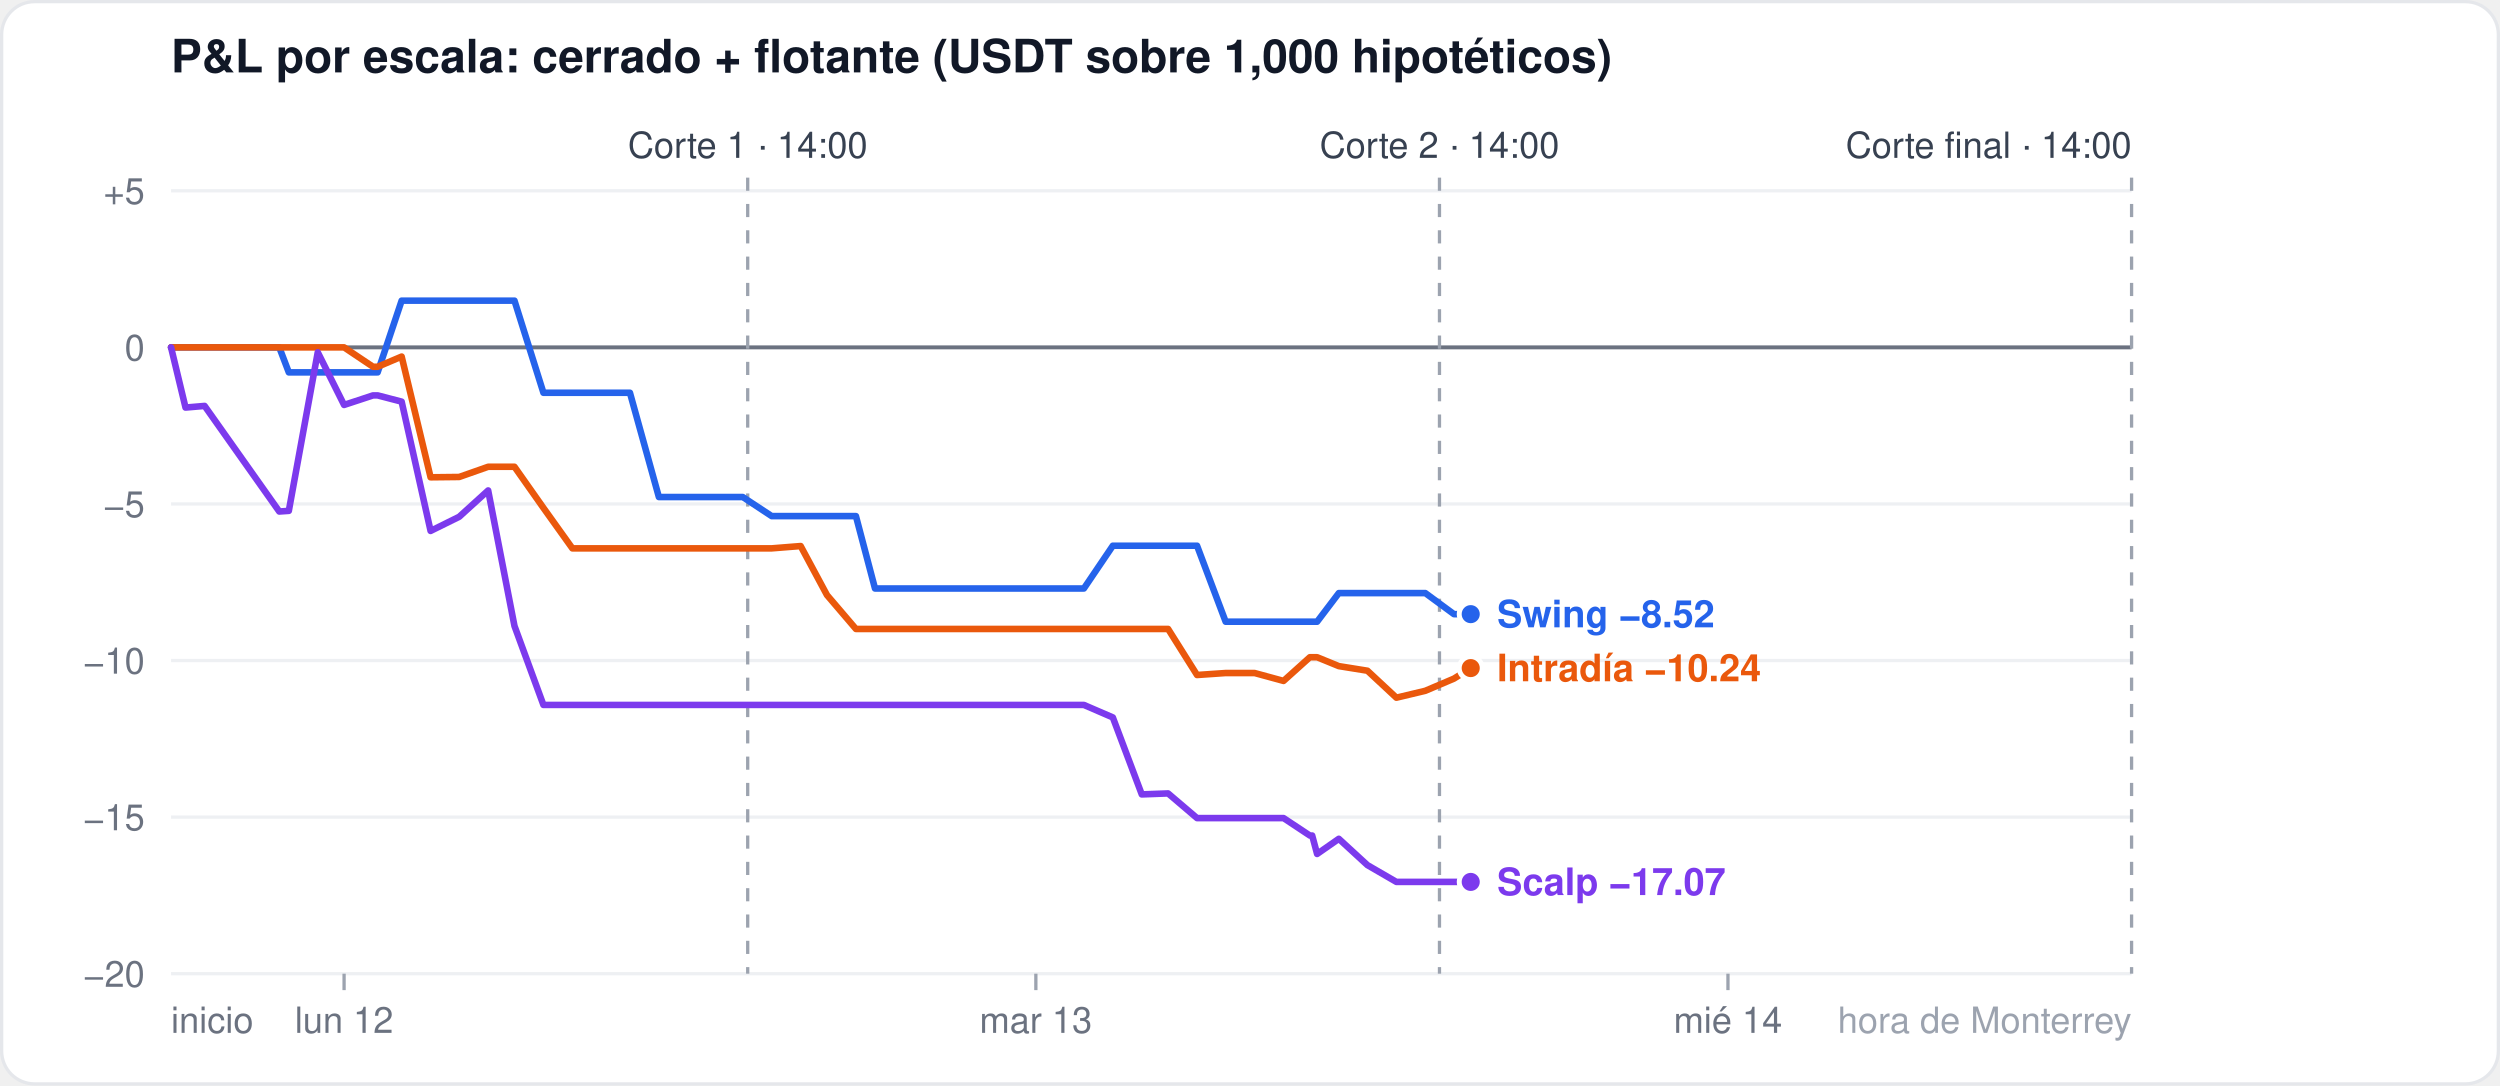
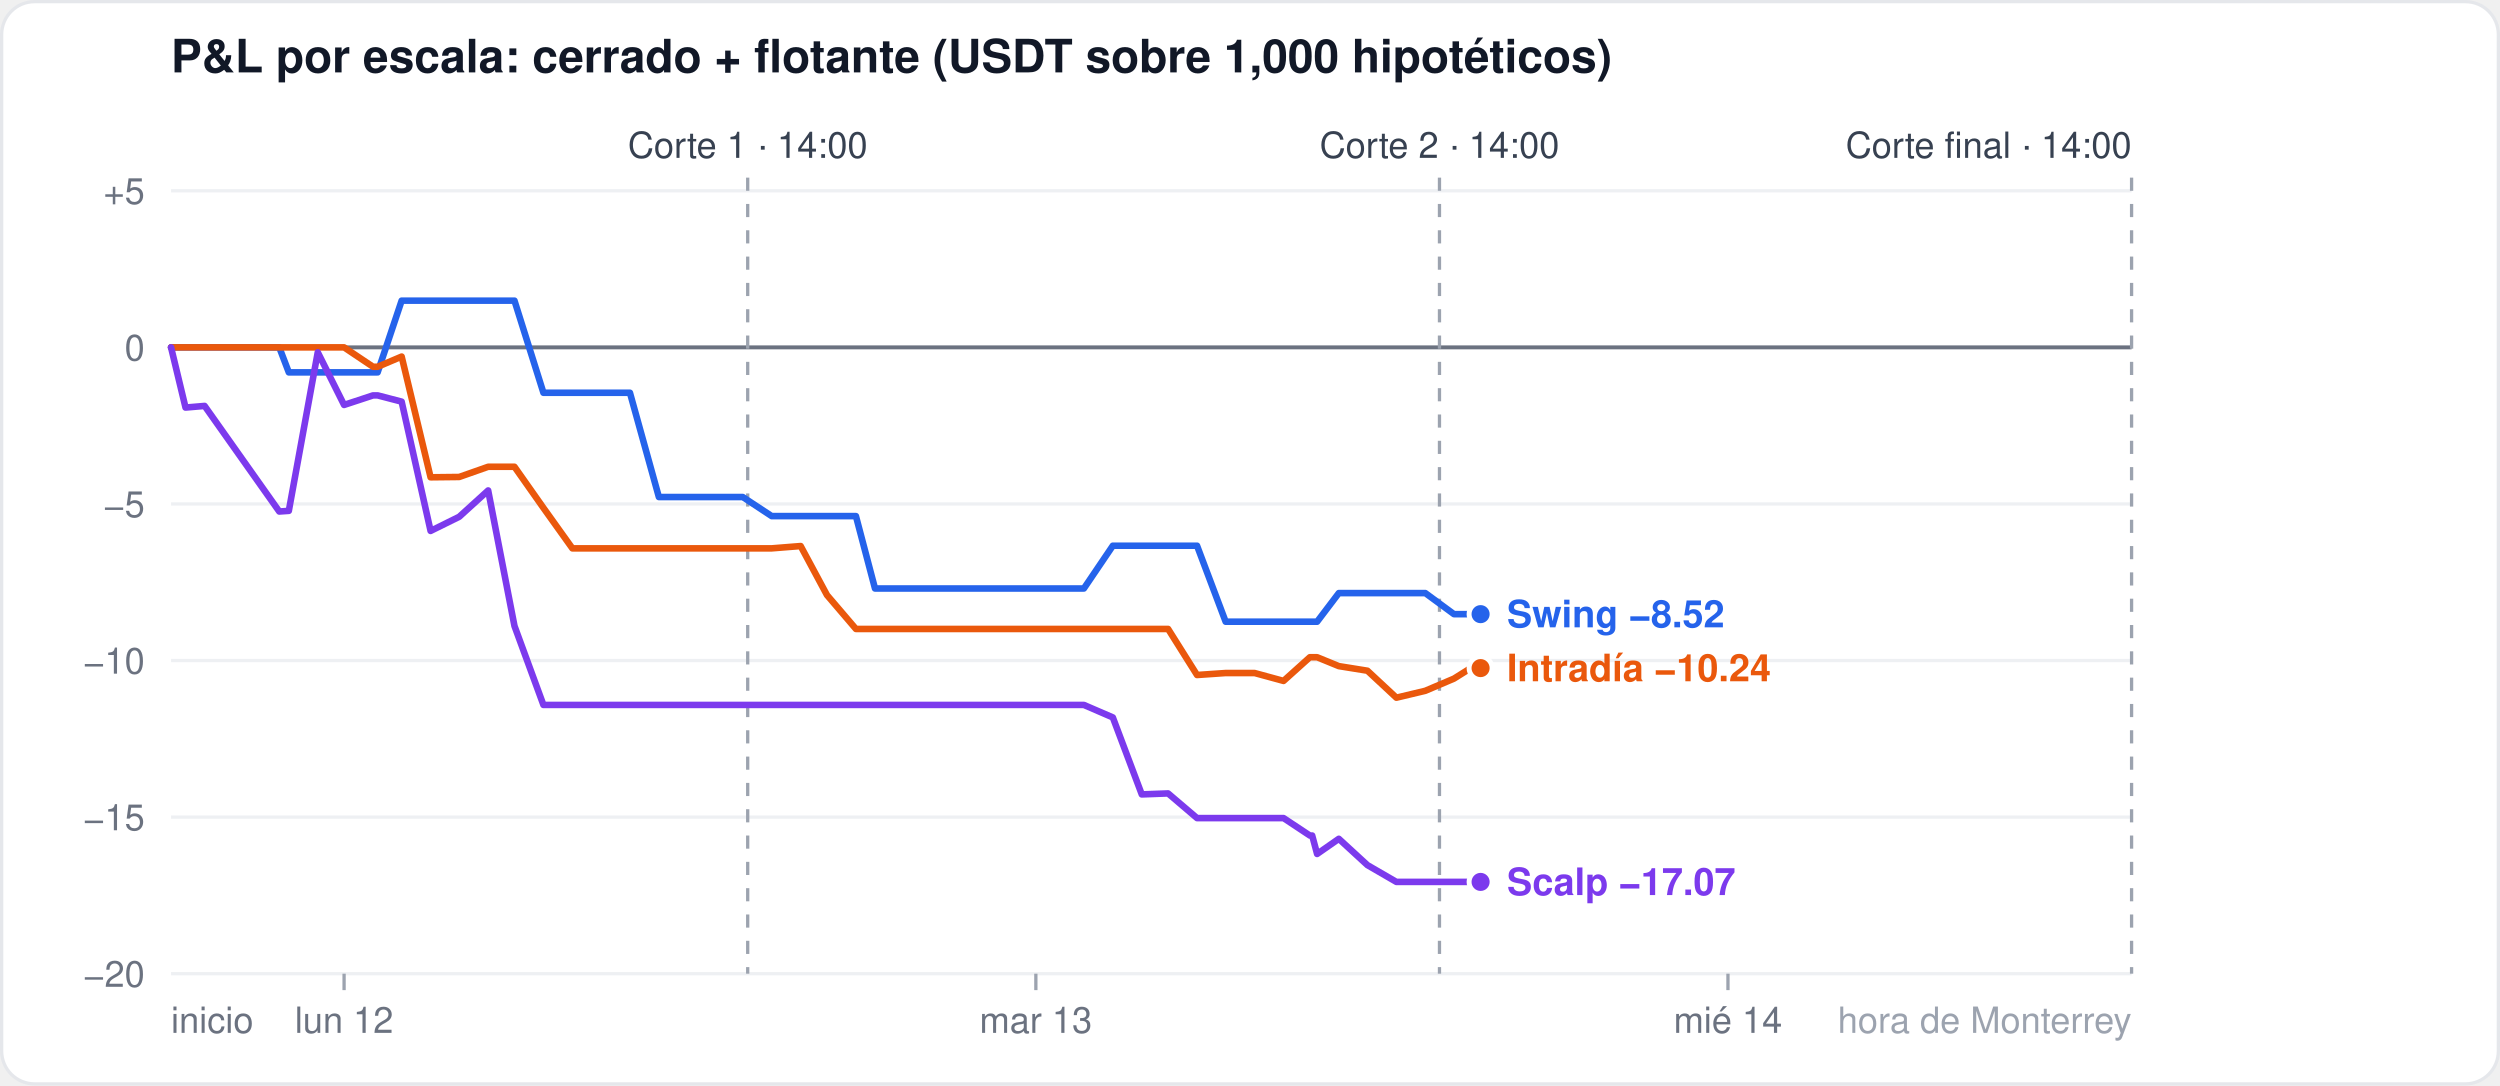
<svg xmlns="http://www.w3.org/2000/svg" width="760" height="330" viewBox="0 0 760 330" font-family="-apple-system,Segoe UI,Helvetica,Arial,sans-serif">
  <rect x="0.5" y="0.5" width="759" height="329" rx="10" fill="#ffffff" stroke="#e5e7eb" />
  <text x="52" y="22" font-size="14" font-weight="600" fill="#111827">P&amp;L por escala: cerrado + flotante (USDT sobre 1,000 hipotéticos)</text>
  <line x1="52" x2="648" y1="296.0" y2="296.0" stroke="#eef0f3" stroke-width="1" />
  <text x="44" y="300.0" font-size="11" fill="#6b7280" text-anchor="end">−20</text>
  <line x1="52" x2="648" y1="248.4" y2="248.4" stroke="#eef0f3" stroke-width="1" />
  <text x="44" y="252.4" font-size="11" fill="#6b7280" text-anchor="end">−15</text>
  <line x1="52" x2="648" y1="200.8" y2="200.8" stroke="#eef0f3" stroke-width="1" />
  <text x="44" y="204.8" font-size="11" fill="#6b7280" text-anchor="end">−10</text>
  <line x1="52" x2="648" y1="153.2" y2="153.2" stroke="#eef0f3" stroke-width="1" />
  <text x="44" y="157.2" font-size="11" fill="#6b7280" text-anchor="end">−5</text>
  <line x1="52" x2="648" y1="105.6" y2="105.6" stroke="#6b7280" stroke-width="1.2" />
  <text x="44" y="109.6" font-size="11" fill="#6b7280" text-anchor="end">0</text>
  <line x1="52" x2="648" y1="58.0" y2="58.0" stroke="#eef0f3" stroke-width="1" />
  <text x="44" y="62.0" font-size="11" fill="#6b7280" text-anchor="end">+5</text>
  <line x1="104.6" x2="104.6" y1="296" y2="301" stroke="#9ca3af" />
  <text x="104.6" y="314" font-size="11" fill="#6b7280" text-anchor="middle">lun 12</text>
  <line x1="314.9" x2="314.9" y1="296" y2="301" stroke="#9ca3af" />
  <text x="314.9" y="314" font-size="11" fill="#6b7280" text-anchor="middle">mar 13</text>
  <line x1="525.3" x2="525.3" y1="296" y2="301" stroke="#9ca3af" />
  <text x="525.3" y="314" font-size="11" fill="#6b7280" text-anchor="middle">mié 14</text>
  <text x="52" y="314" font-size="11" fill="#6b7280" text-anchor="start">inicio</text>
  <text x="648" y="314" font-size="11" fill="#9ca3af" text-anchor="end">hora de Monterrey</text>
  <line x1="227.3" x2="227.3" y1="54" y2="296" stroke="#9ca3af" stroke-dasharray="4 4" />
  <text x="227.3" y="48" font-size="11" fill="#374151" text-anchor="middle">Corte 1 · 14:00</text>
  <line x1="437.6" x2="437.6" y1="54" y2="296" stroke="#9ca3af" stroke-dasharray="4 4" />
  <text x="437.6" y="48" font-size="11" fill="#374151" text-anchor="middle">Corte 2 · 14:00</text>
  <line x1="648.0" x2="648.0" y1="54" y2="296" stroke="#9ca3af" stroke-dasharray="4 4" />
  <text x="648.0" y="48" font-size="11" fill="#374151" text-anchor="end">Corte final · 14:00</text>
-   <polyline points="52.0,105.6 56.4,105.6 62.2,105.6 84.9,105.6 87.8,113.2 96.6,113.2 104.6,113.2 113.4,113.2 114.8,113.2 122.1,91.4 130.9,91.4 139.6,91.4 148.4,91.4 156.4,91.4 165.2,119.4 174.0,119.4 182.7,119.4 191.5,119.4 200.3,151.1 206.1,151.1 208.3,151.1 217.1,151.1 225.8,151.1 234.6,156.9 243.4,156.9 251.4,156.9 260.2,156.9 266.0,178.9 268.9,178.9 277.7,178.9 286.5,178.9 295.2,178.9 303.3,178.9 312.0,178.9 320.8,178.9 328.1,178.9 329.5,178.9 338.3,165.9 347.1,165.9 355.1,165.9 363.9,165.9 372.6,189.0 381.4,189.0 390.2,189.0 398.2,189.0 398.9,189.0 400.4,189.0 407.0,180.3 415.7,180.3 424.5,180.3 433.3,180.3 442.0,186.7 447.1,186.7" fill="none" stroke="#2563eb" stroke-width="2" stroke-linejoin="round" stroke-linecap="round" />
-   <circle cx="447.1" cy="186.7" r="3.5" fill="#2563eb" stroke="#ffffff" stroke-width="1.5" />
-   <polyline points="52.0,105.6 56.4,105.6 62.2,105.6 84.9,105.6 87.8,105.6 96.6,105.6 104.6,105.6 113.4,111.5 114.8,111.5 122.1,108.4 130.9,145.1 139.6,145.0 148.4,141.9 156.4,141.9 165.2,154.4 174.0,166.7 182.7,166.7 191.5,166.7 200.3,166.7 206.1,166.7 208.3,166.7 217.1,166.7 225.8,166.7 234.6,166.7 243.4,166.0 251.4,180.9 260.2,191.2 266.0,191.2 268.9,191.2 277.7,191.2 286.5,191.2 295.2,191.2 303.3,191.2 312.0,191.2 320.8,191.2 328.1,191.2 329.5,191.2 338.3,191.2 347.1,191.2 355.1,191.2 363.9,205.2 372.6,204.6 381.4,204.6 390.2,207.0 398.2,199.8 398.9,199.8 400.4,199.8 407.0,202.5 415.7,203.9 424.5,212.1 433.3,210.0 442.0,206.3 447.1,203.1" fill="none" stroke="#ea580c" stroke-width="2" stroke-linejoin="round" stroke-linecap="round" />
-   <circle cx="447.1" cy="203.1" r="3.5" fill="#ea580c" stroke="#ffffff" stroke-width="1.5" />
-   <polyline points="52.0,105.6 56.4,123.9 62.2,123.4 84.9,155.5 87.8,155.3 96.6,107.1 104.6,123.1 113.4,120.2 114.8,120.2 122.1,122.1 130.9,161.4 139.6,157.1 148.4,149.1 156.4,190.3 165.2,214.3 174.0,214.3 182.7,214.3 191.5,214.3 200.3,214.3 206.1,214.3 208.3,214.3 217.1,214.3 225.8,214.3 234.6,214.3 243.4,214.3 251.4,214.3 260.2,214.3 266.0,214.3 268.9,214.3 277.7,214.3 286.5,214.3 295.2,214.3 303.3,214.3 312.0,214.3 320.8,214.3 328.1,214.3 329.5,214.3 338.3,218.1 347.1,241.5 355.1,241.2 363.9,248.7 372.6,248.7 381.4,248.7 390.2,248.7 398.2,254.0 398.9,254.0 400.4,259.6 407.0,255.0 415.7,263.0 424.5,268.1 433.3,268.1 442.0,268.1 447.1,268.1" fill="none" stroke="#7c3aed" stroke-width="2" stroke-linejoin="round" stroke-linecap="round" />
-   <circle cx="447.1" cy="268.1" r="3.5" fill="#7c3aed" stroke="#ffffff" stroke-width="1.5" />
-   <text x="455.1" y="190.7" font-size="11.5" font-weight="600" fill="#2563eb">Swing −8.52</text>
-   <text x="455.1" y="207.1" font-size="11.5" font-weight="600" fill="#ea580c">Intradía −10.24</text>
-   <text x="455.1" y="272.1" font-size="11.5" font-weight="600" fill="#7c3aed">Scalp −17.07</text>
+   <polyline points="52.0,105.6 56.4,105.6 62.2,105.6 84.9,105.6 87.8,113.2 96.6,113.2 104.6,113.2 113.4,113.2 114.8,113.2 122.1,91.4 130.9,91.4 139.6,91.4 148.4,91.4 156.4,91.4 165.2,119.4 174.0,119.4 182.7,119.4 191.5,119.4 200.3,151.1 206.1,151.1 208.3,151.1 217.1,151.1 225.8,151.1 234.6,156.9 243.4,156.9 251.4,156.9 260.2,156.9 266.0,178.9 268.9,178.9 277.7,178.9 286.5,178.9 295.2,178.9 303.3,178.9 312.0,178.9 320.8,178.9 328.1,178.9 329.5,178.9 338.3,165.9 347.1,165.9 355.1,165.9 363.9,165.9 372.6,189.0 381.4,189.0 390.2,189.0 398.2,189.0 398.9,189.0 400.4,189.0 407.0,180.3 415.7,180.3 424.5,180.3 433.3,180.3 442.0,186.7 447.1,186.7 450.1,186.7" fill="none" stroke="#2563eb" stroke-width="2" stroke-linejoin="round" stroke-linecap="round" />
+   <circle cx="450.1" cy="186.7" r="3.5" fill="#2563eb" stroke="#ffffff" stroke-width="1.5" />
+   <polyline points="52.0,105.6 56.4,105.6 62.2,105.6 84.9,105.6 87.8,105.6 96.6,105.6 104.6,105.6 113.4,111.5 114.8,111.5 122.1,108.4 130.9,145.1 139.6,145.0 148.4,141.9 156.4,141.9 165.2,154.4 174.0,166.7 182.7,166.7 191.5,166.7 200.3,166.7 206.1,166.7 208.3,166.7 217.1,166.7 225.8,166.7 234.6,166.7 243.4,166.0 251.4,180.9 260.2,191.2 266.0,191.2 268.9,191.2 277.7,191.2 286.5,191.2 295.2,191.2 303.3,191.2 312.0,191.2 320.8,191.2 328.1,191.2 329.5,191.2 338.3,191.2 347.1,191.2 355.1,191.2 363.9,205.2 372.6,204.6 381.4,204.6 390.2,207.0 398.2,199.8 398.9,199.8 400.4,199.8 407.0,202.5 415.7,203.9 424.5,212.1 433.3,210.0 442.0,206.3 447.1,203.1 450.1,203.1" fill="none" stroke="#ea580c" stroke-width="2" stroke-linejoin="round" stroke-linecap="round" />
+   <circle cx="450.1" cy="203.1" r="3.5" fill="#ea580c" stroke="#ffffff" stroke-width="1.5" />
+   <polyline points="52.0,105.6 56.4,123.9 62.2,123.4 84.9,155.5 87.8,155.3 96.6,107.1 104.6,123.1 113.4,120.2 114.8,120.2 122.1,122.1 130.9,161.4 139.6,157.1 148.4,149.1 156.4,190.3 165.2,214.3 174.0,214.3 182.7,214.3 191.5,214.3 200.3,214.3 206.1,214.3 208.3,214.3 217.1,214.3 225.8,214.3 234.6,214.3 243.4,214.3 251.4,214.3 260.2,214.3 266.0,214.3 268.9,214.3 277.7,214.3 286.5,214.3 295.2,214.3 303.3,214.3 312.0,214.3 320.8,214.3 328.1,214.3 329.5,214.3 338.3,218.1 347.1,241.5 355.1,241.2 363.9,248.7 372.6,248.7 381.4,248.7 390.2,248.7 398.2,254.0 398.9,254.0 400.4,259.6 407.0,255.0 415.7,263.0 424.5,268.1 433.3,268.1 442.0,268.1 447.1,268.1 450.1,268.1" fill="none" stroke="#7c3aed" stroke-width="2" stroke-linejoin="round" stroke-linecap="round" />
+   <circle cx="450.1" cy="268.1" r="3.5" fill="#7c3aed" stroke="#ffffff" stroke-width="1.5" />
+   <text x="458.1" y="190.7" font-size="11.5" font-weight="600" fill="#2563eb">Swing −8.52</text>
+   <text x="458.1" y="207.1" font-size="11.5" font-weight="600" fill="#ea580c">Intradía −10.24</text>
+   <text x="458.1" y="272.1" font-size="11.5" font-weight="600" fill="#7c3aed">Scalp −17.07</text>
</svg>
